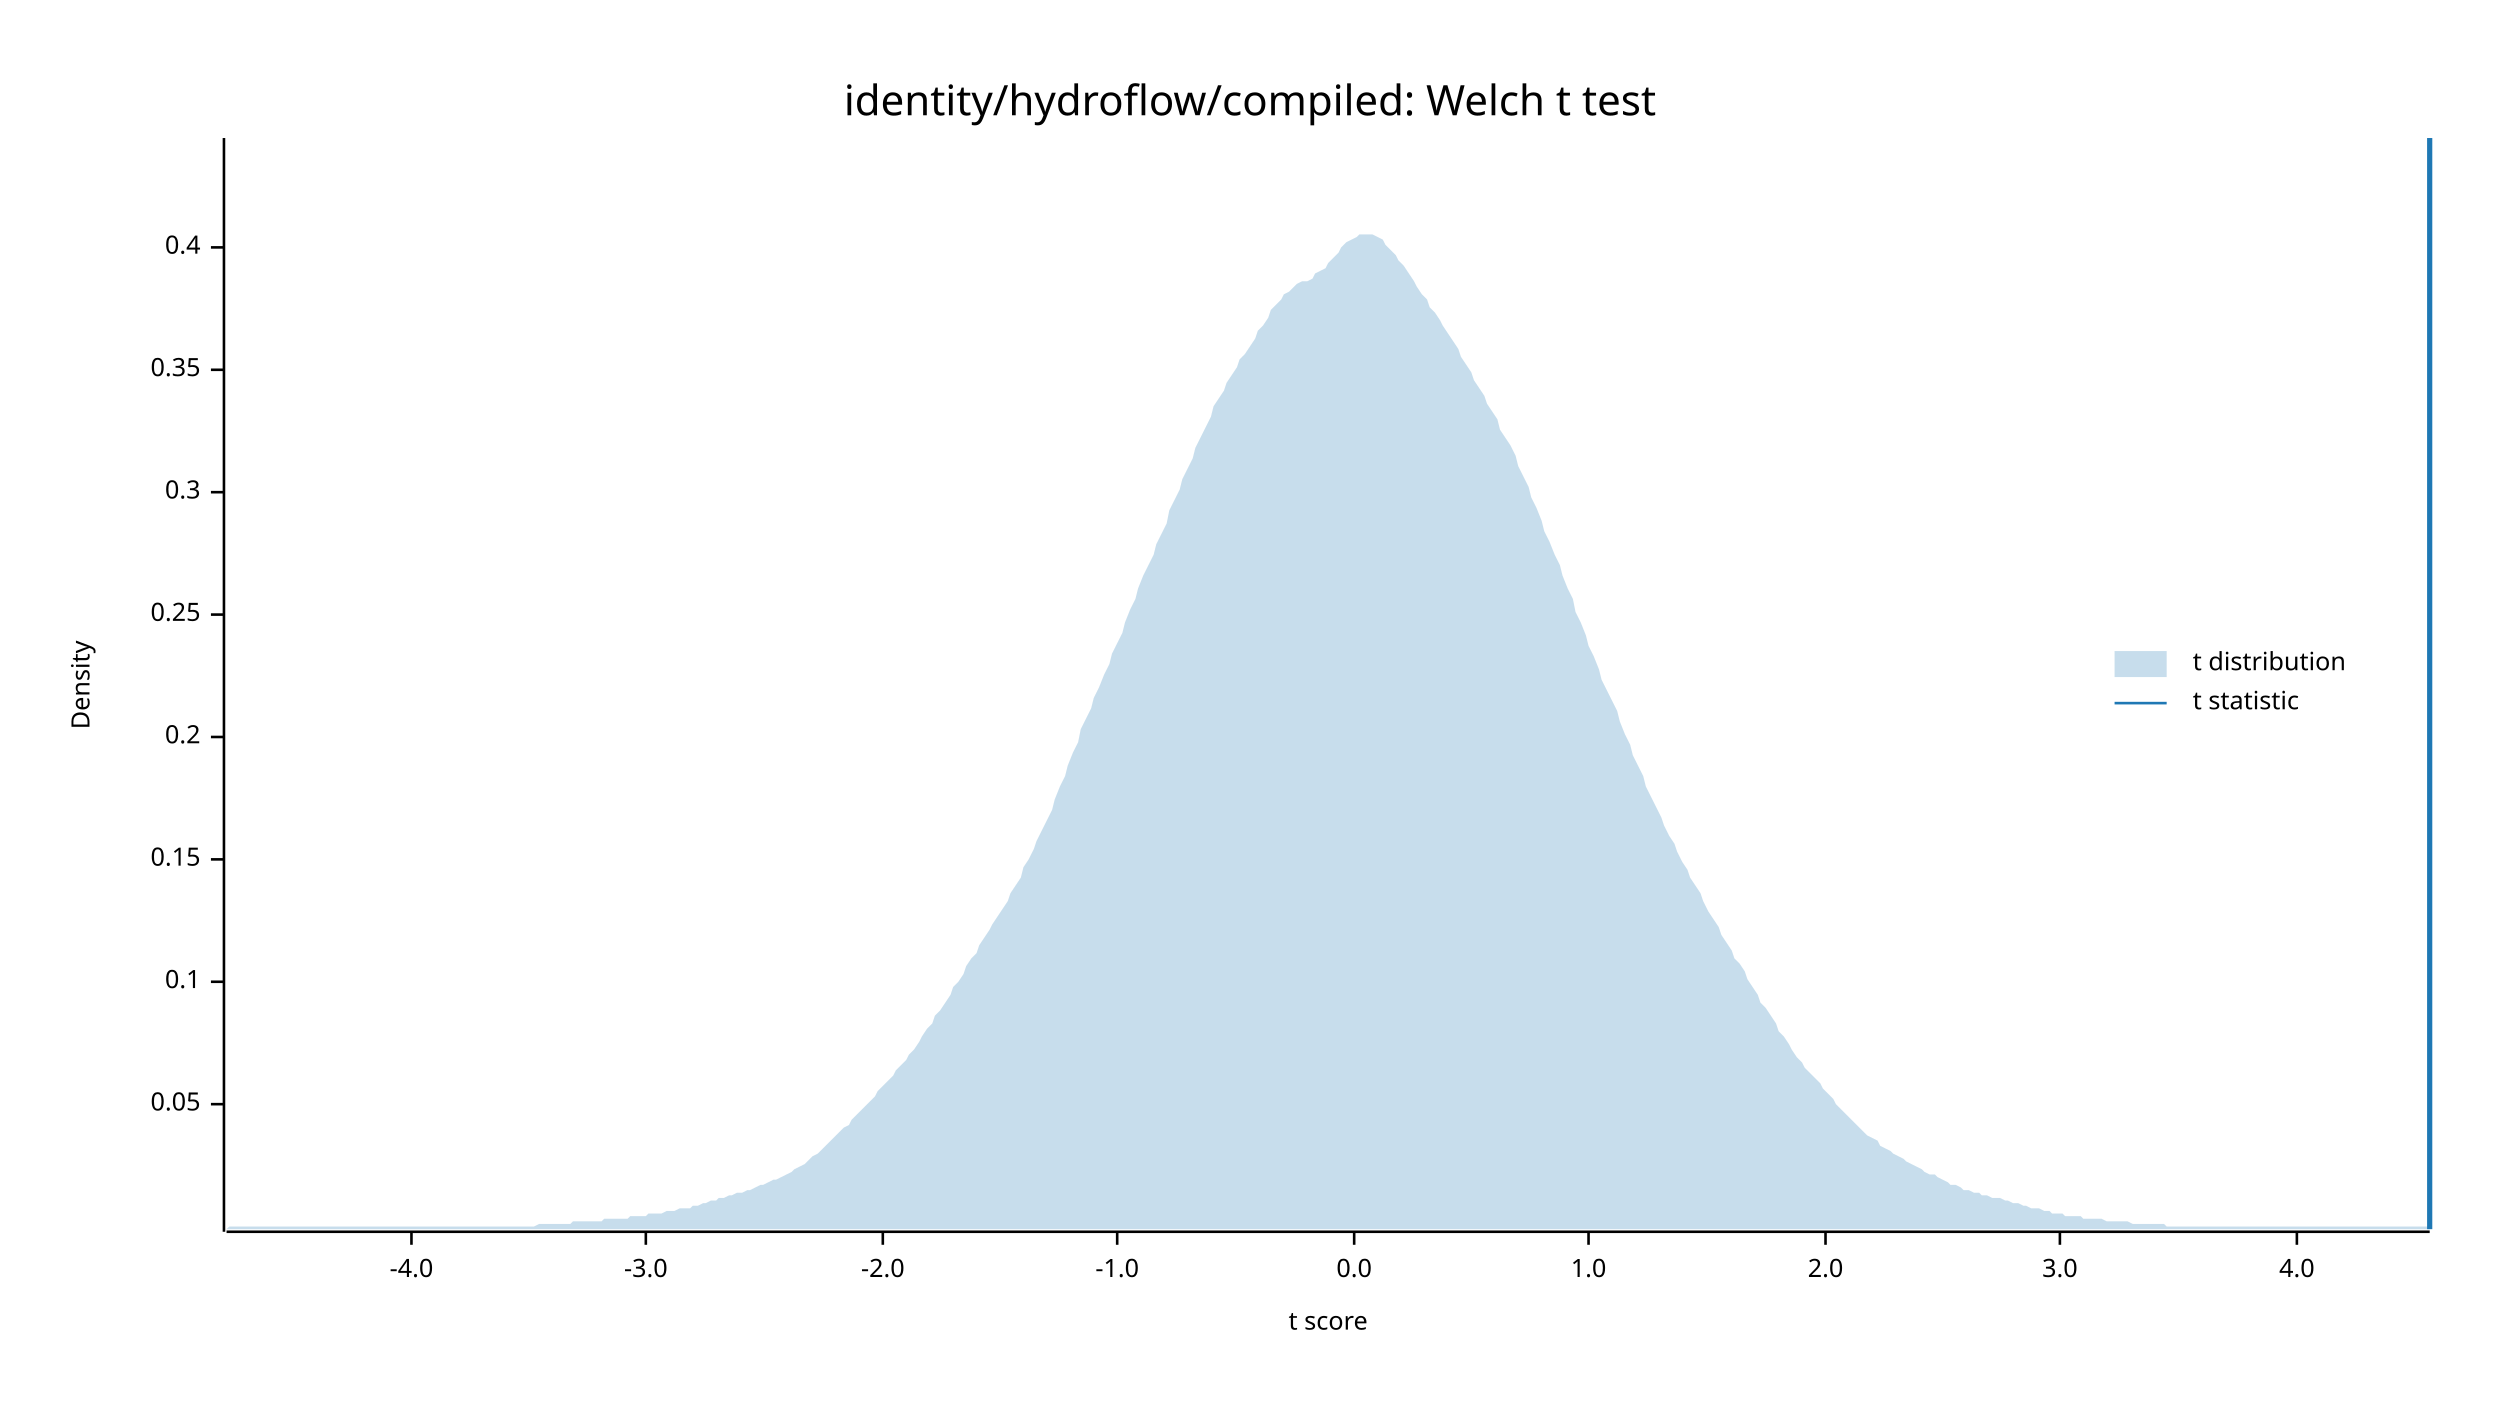
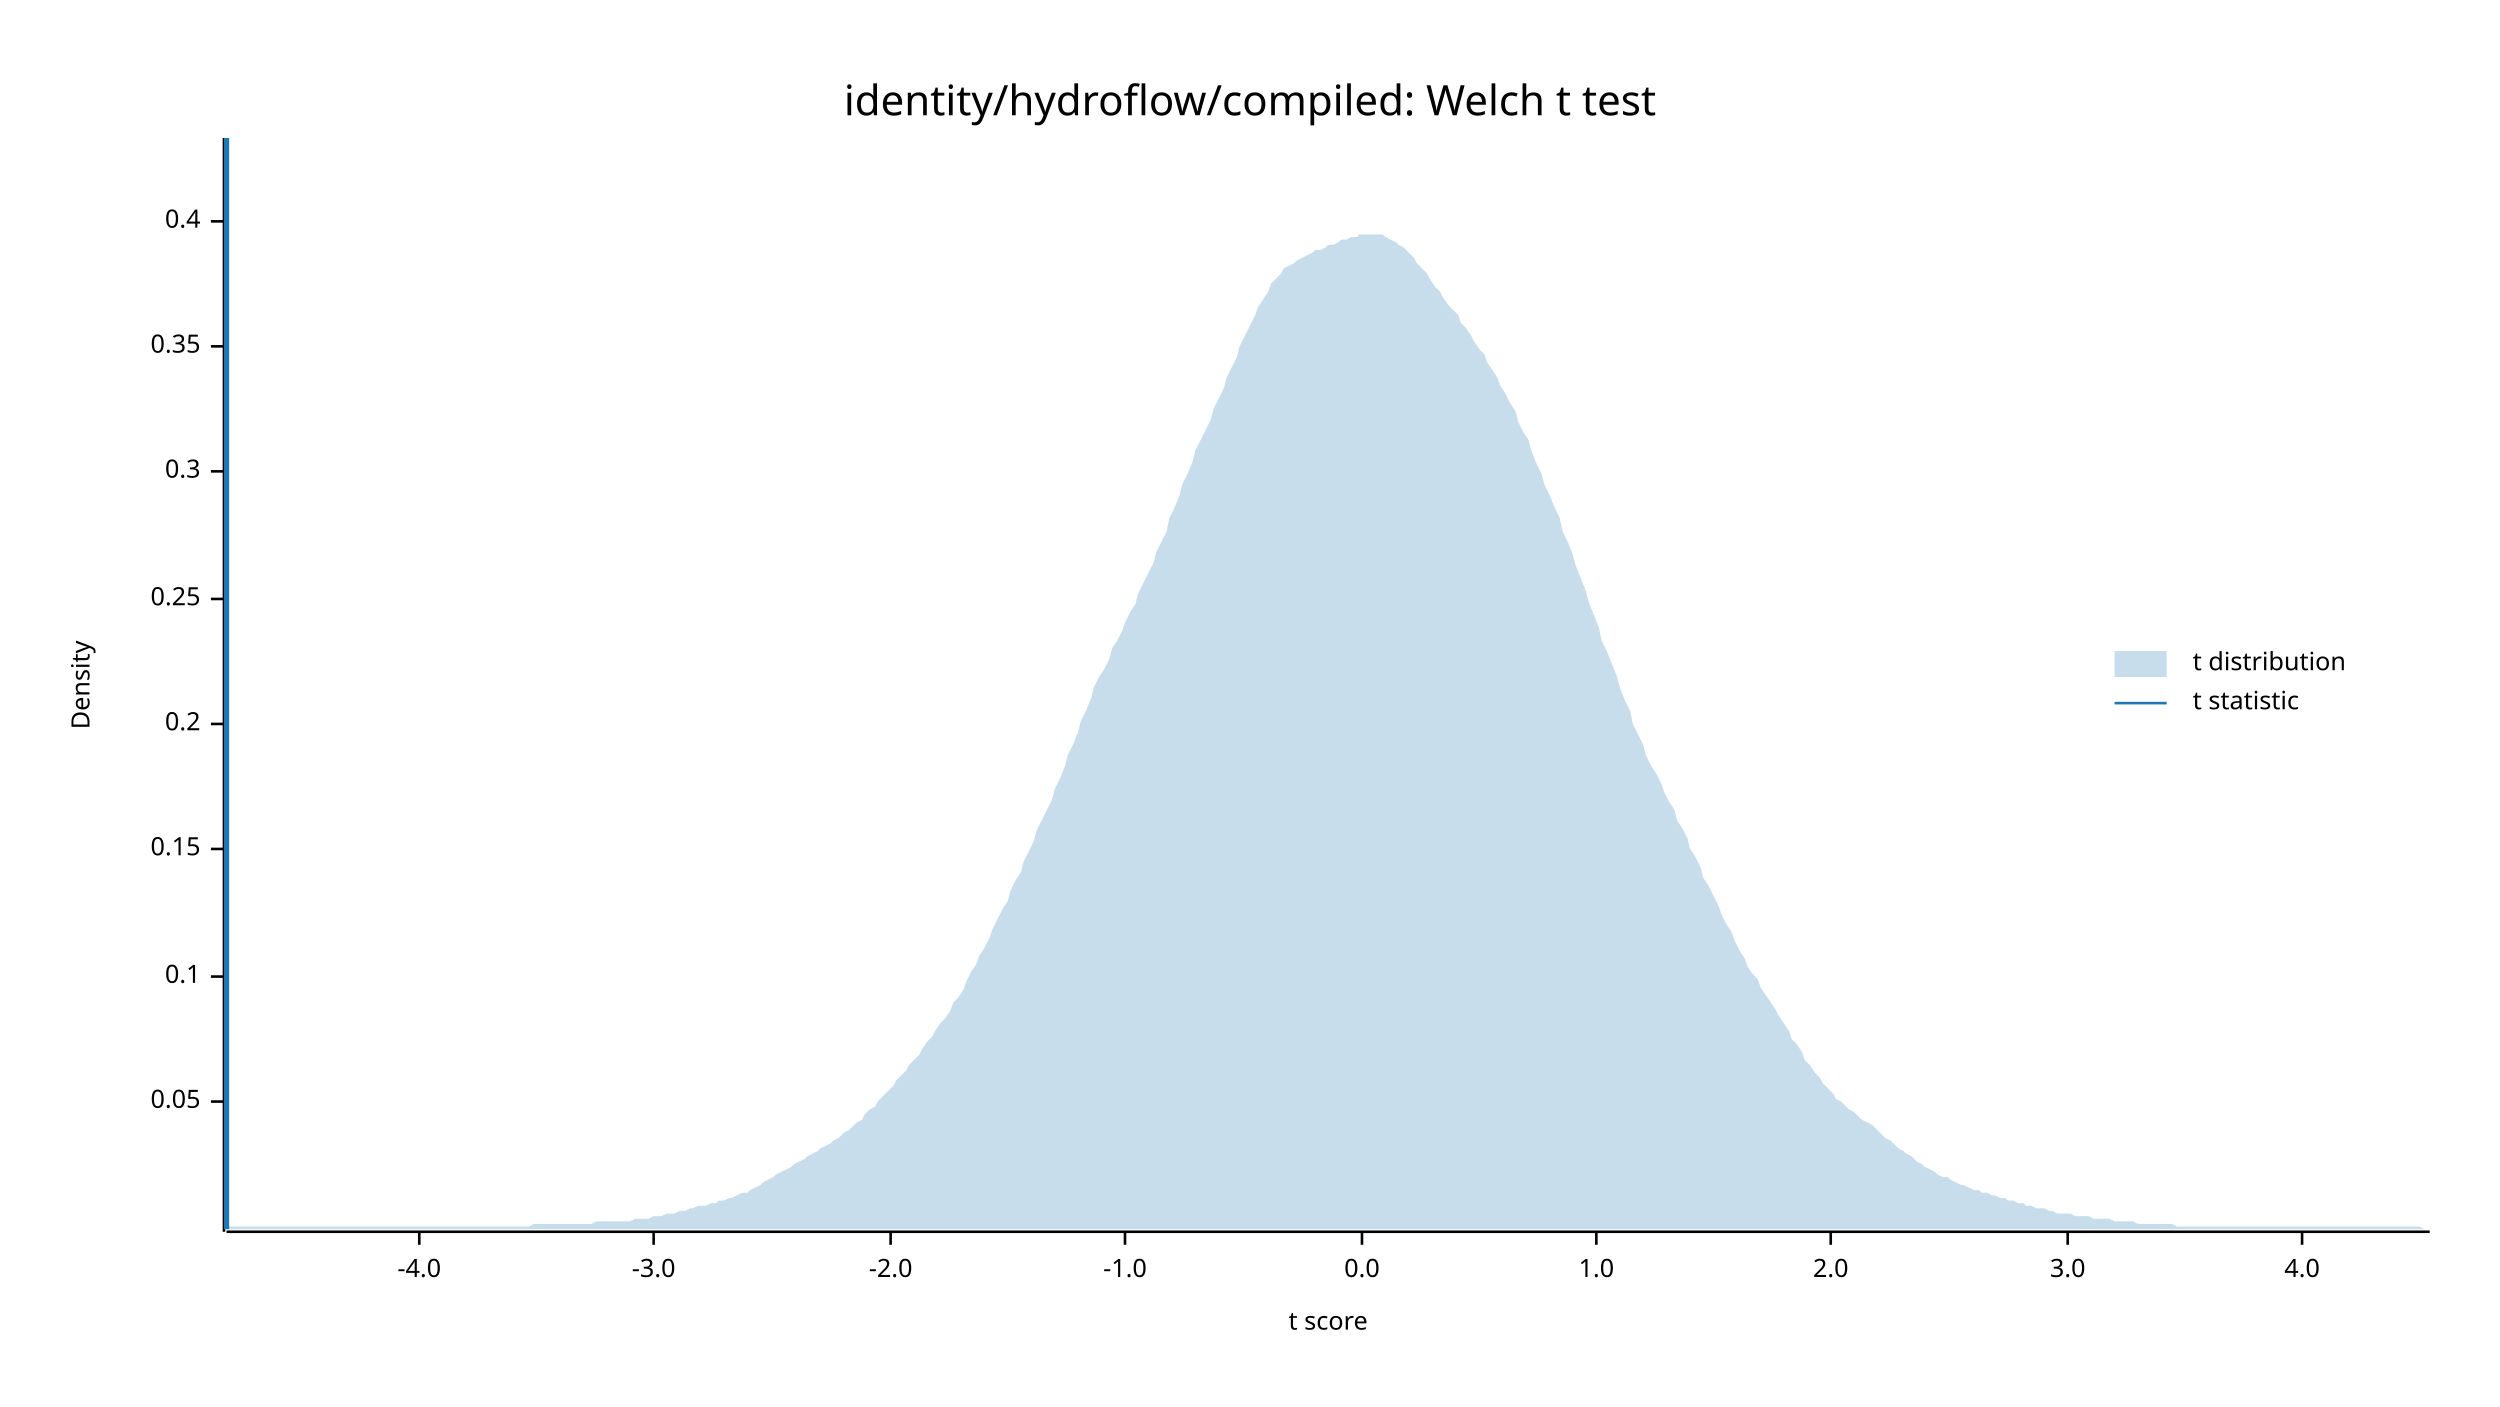
<svg xmlns="http://www.w3.org/2000/svg" width="960" height="540" viewBox="0 0 960 540">
  <text x="480" y="32" dy="0.76em" text-anchor="middle" font-family="sans-serif" font-size="16.129" opacity="1" fill="#000000">
identity/hydroflow/compiled: Welch t test
</text>
  <text x="27" y="263" dy="0.76em" text-anchor="middle" font-family="sans-serif" font-size="9.677" opacity="1" fill="#000000" transform="rotate(270, 27, 263)">
Density
</text>
  <text x="510" y="513" dy="-0.5ex" text-anchor="middle" font-family="sans-serif" font-size="9.677" opacity="1" fill="#000000">
t score
</text>
  <polyline fill="none" opacity="1" stroke="#000000" stroke-width="1" points="86,53 86,473 " />
-   <text x="77" y="424" dy="0.5ex" text-anchor="end" font-family="sans-serif" font-size="9.677" opacity="1" fill="#000000">
+   <text x="77" y="423" dy="0.5ex" text-anchor="end" font-family="sans-serif" font-size="9.677" opacity="1" fill="#000000">
0.05
</text>
-   <polyline fill="none" opacity="1" stroke="#000000" stroke-width="1" points="81,424 86,424 " />
-   <text x="77" y="377" dy="0.5ex" text-anchor="end" font-family="sans-serif" font-size="9.677" opacity="1" fill="#000000">
+   <polyline fill="none" opacity="1" stroke="#000000" stroke-width="1" points="81,423 86,423 " />
+   <text x="77" y="375" dy="0.5ex" text-anchor="end" font-family="sans-serif" font-size="9.677" opacity="1" fill="#000000">
0.1
</text>
-   <polyline fill="none" opacity="1" stroke="#000000" stroke-width="1" points="81,377 86,377 " />
-   <text x="77" y="330" dy="0.5ex" text-anchor="end" font-family="sans-serif" font-size="9.677" opacity="1" fill="#000000">
+   <polyline fill="none" opacity="1" stroke="#000000" stroke-width="1" points="81,375 86,375 " />
+   <text x="77" y="326" dy="0.5ex" text-anchor="end" font-family="sans-serif" font-size="9.677" opacity="1" fill="#000000">
0.15
</text>
-   <polyline fill="none" opacity="1" stroke="#000000" stroke-width="1" points="81,330 86,330 " />
-   <text x="77" y="283" dy="0.5ex" text-anchor="end" font-family="sans-serif" font-size="9.677" opacity="1" fill="#000000">
+   <polyline fill="none" opacity="1" stroke="#000000" stroke-width="1" points="81,326 86,326 " />
+   <text x="77" y="278" dy="0.5ex" text-anchor="end" font-family="sans-serif" font-size="9.677" opacity="1" fill="#000000">
0.2
</text>
-   <polyline fill="none" opacity="1" stroke="#000000" stroke-width="1" points="81,283 86,283 " />
-   <text x="77" y="236" dy="0.5ex" text-anchor="end" font-family="sans-serif" font-size="9.677" opacity="1" fill="#000000">
+   <polyline fill="none" opacity="1" stroke="#000000" stroke-width="1" points="81,278 86,278 " />
+   <text x="77" y="230" dy="0.5ex" text-anchor="end" font-family="sans-serif" font-size="9.677" opacity="1" fill="#000000">
0.25
</text>
-   <polyline fill="none" opacity="1" stroke="#000000" stroke-width="1" points="81,236 86,236 " />
-   <text x="77" y="189" dy="0.5ex" text-anchor="end" font-family="sans-serif" font-size="9.677" opacity="1" fill="#000000">
+   <polyline fill="none" opacity="1" stroke="#000000" stroke-width="1" points="81,230 86,230 " />
+   <text x="77" y="181" dy="0.5ex" text-anchor="end" font-family="sans-serif" font-size="9.677" opacity="1" fill="#000000">
0.3
</text>
-   <polyline fill="none" opacity="1" stroke="#000000" stroke-width="1" points="81,189 86,189 " />
-   <text x="77" y="142" dy="0.5ex" text-anchor="end" font-family="sans-serif" font-size="9.677" opacity="1" fill="#000000">
+   <polyline fill="none" opacity="1" stroke="#000000" stroke-width="1" points="81,181 86,181 " />
+   <text x="77" y="133" dy="0.5ex" text-anchor="end" font-family="sans-serif" font-size="9.677" opacity="1" fill="#000000">
0.35
</text>
-   <polyline fill="none" opacity="1" stroke="#000000" stroke-width="1" points="81,142 86,142 " />
-   <text x="77" y="95" dy="0.5ex" text-anchor="end" font-family="sans-serif" font-size="9.677" opacity="1" fill="#000000">
+   <polyline fill="none" opacity="1" stroke="#000000" stroke-width="1" points="81,133 86,133 " />
+   <text x="77" y="85" dy="0.5ex" text-anchor="end" font-family="sans-serif" font-size="9.677" opacity="1" fill="#000000">
0.4
</text>
-   <polyline fill="none" opacity="1" stroke="#000000" stroke-width="1" points="81,95 86,95 " />
+   <polyline fill="none" opacity="1" stroke="#000000" stroke-width="1" points="81,85 86,85 " />
  <polyline fill="none" opacity="1" stroke="#000000" stroke-width="1" points="87,473 933,473 " />
-   <text x="158" y="483" dy="0.76em" text-anchor="middle" font-family="sans-serif" font-size="9.677" opacity="1" fill="#000000">
+   <text x="161" y="483" dy="0.76em" text-anchor="middle" font-family="sans-serif" font-size="9.677" opacity="1" fill="#000000">
-4.0
</text>
-   <polyline fill="none" opacity="1" stroke="#000000" stroke-width="1" points="158,473 158,478 " />
-   <text x="248" y="483" dy="0.76em" text-anchor="middle" font-family="sans-serif" font-size="9.677" opacity="1" fill="#000000">
+   <polyline fill="none" opacity="1" stroke="#000000" stroke-width="1" points="161,473 161,478 " />
+   <text x="251" y="483" dy="0.76em" text-anchor="middle" font-family="sans-serif" font-size="9.677" opacity="1" fill="#000000">
-3.0
</text>
-   <polyline fill="none" opacity="1" stroke="#000000" stroke-width="1" points="248,473 248,478 " />
-   <text x="339" y="483" dy="0.76em" text-anchor="middle" font-family="sans-serif" font-size="9.677" opacity="1" fill="#000000">
+   <polyline fill="none" opacity="1" stroke="#000000" stroke-width="1" points="251,473 251,478 " />
+   <text x="342" y="483" dy="0.76em" text-anchor="middle" font-family="sans-serif" font-size="9.677" opacity="1" fill="#000000">
-2.0
</text>
-   <polyline fill="none" opacity="1" stroke="#000000" stroke-width="1" points="339,473 339,478 " />
-   <text x="429" y="483" dy="0.76em" text-anchor="middle" font-family="sans-serif" font-size="9.677" opacity="1" fill="#000000">
+   <polyline fill="none" opacity="1" stroke="#000000" stroke-width="1" points="342,473 342,478 " />
+   <text x="432" y="483" dy="0.76em" text-anchor="middle" font-family="sans-serif" font-size="9.677" opacity="1" fill="#000000">
-1.0
</text>
-   <polyline fill="none" opacity="1" stroke="#000000" stroke-width="1" points="429,473 429,478 " />
-   <text x="520" y="483" dy="0.76em" text-anchor="middle" font-family="sans-serif" font-size="9.677" opacity="1" fill="#000000">
+   <polyline fill="none" opacity="1" stroke="#000000" stroke-width="1" points="432,473 432,478 " />
+   <text x="523" y="483" dy="0.76em" text-anchor="middle" font-family="sans-serif" font-size="9.677" opacity="1" fill="#000000">
0.0
</text>
-   <polyline fill="none" opacity="1" stroke="#000000" stroke-width="1" points="520,473 520,478 " />
-   <text x="610" y="483" dy="0.76em" text-anchor="middle" font-family="sans-serif" font-size="9.677" opacity="1" fill="#000000">
+   <polyline fill="none" opacity="1" stroke="#000000" stroke-width="1" points="523,473 523,478 " />
+   <text x="613" y="483" dy="0.76em" text-anchor="middle" font-family="sans-serif" font-size="9.677" opacity="1" fill="#000000">
1.0
</text>
-   <polyline fill="none" opacity="1" stroke="#000000" stroke-width="1" points="610,473 610,478 " />
-   <text x="701" y="483" dy="0.76em" text-anchor="middle" font-family="sans-serif" font-size="9.677" opacity="1" fill="#000000">
+   <polyline fill="none" opacity="1" stroke="#000000" stroke-width="1" points="613,473 613,478 " />
+   <text x="703" y="483" dy="0.76em" text-anchor="middle" font-family="sans-serif" font-size="9.677" opacity="1" fill="#000000">
2.0
</text>
-   <polyline fill="none" opacity="1" stroke="#000000" stroke-width="1" points="701,473 701,478 " />
-   <text x="791" y="483" dy="0.76em" text-anchor="middle" font-family="sans-serif" font-size="9.677" opacity="1" fill="#000000">
+   <polyline fill="none" opacity="1" stroke="#000000" stroke-width="1" points="703,473 703,478 " />
+   <text x="794" y="483" dy="0.76em" text-anchor="middle" font-family="sans-serif" font-size="9.677" opacity="1" fill="#000000">
3.0
</text>
-   <polyline fill="none" opacity="1" stroke="#000000" stroke-width="1" points="791,473 791,478 " />
-   <text x="882" y="483" dy="0.76em" text-anchor="middle" font-family="sans-serif" font-size="9.677" opacity="1" fill="#000000">
+   <polyline fill="none" opacity="1" stroke="#000000" stroke-width="1" points="794,473 794,478 " />
+   <text x="884" y="483" dy="0.76em" text-anchor="middle" font-family="sans-serif" font-size="9.677" opacity="1" fill="#000000">
4.0
</text>
-   <polyline fill="none" opacity="1" stroke="#000000" stroke-width="1" points="882,473 882,478 " />
-   <polygon opacity="0.25" fill="#1F78B4" points="87,472 88,471 90,471 92,471 93,471 95,471 97,471 98,471 100,471 102,471 103,471 105,471 107,471 109,471 110,471 112,471 114,471 115,471 117,471 119,471 120,471 122,471 124,471 125,471 127,471 129,471 131,471 132,471 134,471 136,471 137,471 139,471 141,471 142,471 144,471 146,471 148,471 149,471 151,471 153,471 154,471 156,471 158,471 159,471 161,471 163,471 164,471 166,471 168,471 170,471 171,471 173,471 175,471 176,471 178,471 180,471 181,471 183,471 185,471 187,471 188,471 190,471 192,471 193,471 195,471 197,471 198,471 200,471 202,471 203,471 205,471 207,470 209,470 210,470 212,470 214,470 215,470 217,470 219,470 220,469 222,469 224,469 226,469 227,469 229,469 231,469 232,468 234,468 236,468 237,468 239,468 241,468 242,467 244,467 246,467 248,467 249,466 251,466 253,466 254,466 256,465 258,465 259,465 261,464 263,464 265,464 266,463 268,463 270,462 271,462 273,461 275,461 276,460 278,460 280,459 281,459 283,458 285,458 287,457 288,457 290,456 292,455 293,455 295,454 297,453 298,453 300,452 302,451 304,450 305,449 307,448 309,447 310,446 312,444 314,443 315,442 317,440 319,438 320,437 322,435 324,433 326,432 327,430 329,428 331,426 332,425 334,423 336,421 337,419 339,417 341,415 343,413 344,411 346,409 348,407 349,405 351,403 353,400 354,398 356,395 358,393 359,390 361,388 363,385 365,382 366,379 368,377 370,374 371,371 373,368 375,366 376,363 378,360 380,357 381,355 383,352 385,349 387,346 388,343 390,340 392,337 393,333 395,330 397,326 398,323 400,319 402,315 404,311 405,307 407,302 409,298 410,294 412,289 414,285 415,280 417,276 419,272 420,268 422,264 424,259 426,255 427,251 429,247 431,243 432,239 434,234 436,230 437,226 439,221 441,217 443,213 444,209 446,205 448,201 449,196 451,192 453,188 454,184 456,180 458,176 459,172 461,168 463,164 465,160 466,156 468,153 470,150 471,147 473,144 475,141 476,138 478,136 480,133 482,130 483,127 485,125 487,122 488,119 490,117 492,115 493,113 495,112 497,110 498,109 500,108 502,108 504,107 505,105 507,104 509,103 510,101 512,99 514,97 515,95 517,93 519,92 521,91 522,90 524,90 526,90 527,90 529,91 531,92 532,94 534,96 536,98 537,100 539,102 541,105 543,108 544,110 546,113 548,115 549,118 551,120 553,123 554,125 556,128 558,131 560,134 561,137 563,140 565,143 566,146 568,149 570,152 571,155 573,158 575,161 576,165 578,168 580,171 582,175 583,179 585,183 587,187 588,191 590,195 592,200 593,204 595,208 597,213 599,217 600,221 602,226 604,230 605,235 607,239 609,244 610,248 612,252 614,257 615,261 617,265 619,269 621,273 622,277 624,282 626,286 627,290 629,294 631,298 632,302 634,306 636,310 638,314 639,317 641,321 643,324 644,327 646,331 648,334 649,337 651,340 653,343 654,346 656,350 658,353 660,356 661,359 663,362 665,365 666,368 668,370 670,373 671,376 673,379 675,382 676,385 678,387 680,390 682,393 683,396 685,398 687,401 688,403 690,406 692,408 693,410 695,412 697,414 699,416 700,418 702,420 704,422 705,424 707,426 709,428 710,429 712,431 714,433 715,434 717,436 719,437 721,438 722,440 724,441 726,442 727,443 729,444 731,445 732,446 734,447 736,448 738,449 739,450 741,451 743,451 744,452 746,453 748,454 749,455 751,455 753,456 754,457 756,457 758,458 760,458 761,459 763,459 765,460 766,460 768,460 770,461 771,461 773,462 775,462 777,463 778,463 780,464 782,464 783,464 785,465 787,465 788,466 790,466 792,466 793,467 795,467 797,467 799,467 800,468 802,468 804,468 805,468 807,468 809,469 810,469 812,469 814,469 816,469 817,469 819,470 821,470 822,470 824,470 826,470 827,470 829,470 831,470 832,471 834,471 836,471 838,471 839,471 841,471 843,471 844,471 846,471 848,471 849,471 851,471 853,471 855,471 856,471 858,471 860,471 861,471 863,471 865,471 866,471 868,471 870,471 871,471 873,471 875,471 877,471 878,471 880,471 882,471 883,471 885,471 887,471 888,471 890,471 892,471 894,471 895,471 897,471 899,471 900,471 902,471 904,471 905,471 907,471 909,471 910,471 912,471 914,471 916,471 917,471 919,471 921,471 922,471 924,471 926,471 927,471 929,471 931,471 933,471 933,472 87,472 " />
-   <polyline fill="none" opacity="1" stroke="#1F78B4" stroke-width="2" points="933,472 933,53 " />
+   <polyline fill="none" opacity="1" stroke="#000000" stroke-width="1" points="884,473 884,478 " />
+   <polygon opacity="0.25" fill="#1F78B4" points="87,471 88,471 90,471 92,471 93,471 95,471 97,471 98,471 100,471 102,471 103,471 105,471 107,471 109,471 110,471 112,471 114,471 115,471 117,471 119,471 120,471 122,471 124,471 125,471 127,471 129,471 131,471 132,471 134,471 136,471 137,471 139,471 141,471 142,471 144,471 146,471 148,471 149,471 151,471 153,471 154,471 156,471 158,471 159,471 161,471 163,471 164,471 166,471 168,471 170,471 171,471 173,471 175,471 176,471 178,471 180,471 181,471 183,471 185,471 187,471 188,471 190,471 192,471 193,471 195,471 197,471 198,471 200,471 202,471 203,471 205,470 207,470 209,470 210,470 212,470 214,470 215,470 217,470 219,470 220,470 222,470 224,470 226,470 227,470 229,469 231,469 232,469 234,469 236,469 237,469 239,469 241,469 242,469 244,468 246,468 248,468 249,468 251,467 253,467 254,467 256,466 258,466 259,466 261,465 263,465 265,464 266,464 268,463 270,463 271,463 273,462 275,462 276,461 278,461 280,460 281,460 283,459 285,458 287,458 288,457 290,456 292,455 293,454 295,453 297,452 298,451 300,450 302,449 304,448 305,447 307,446 309,445 310,444 312,443 314,442 315,441 317,440 319,439 320,438 322,437 324,435 326,434 327,433 329,431 331,430 332,428 334,426 336,425 337,423 339,421 341,419 343,417 344,415 346,413 348,411 349,409 351,407 353,405 354,403 356,400 358,398 359,396 361,393 363,391 365,388 366,385 368,383 370,380 371,377 373,373 375,370 376,367 378,364 380,360 381,357 383,353 385,349 387,346 388,342 390,338 392,335 393,331 395,327 397,323 398,319 400,315 402,311 404,307 405,303 407,299 409,294 410,290 412,286 414,281 415,277 417,273 419,268 420,264 422,260 424,257 426,253 427,249 429,246 431,242 432,239 434,235 436,232 437,228 439,224 441,220 443,216 444,212 446,208 448,204 449,199 451,195 453,190 454,186 456,182 458,177 459,173 461,169 463,165 465,161 466,157 468,153 470,149 471,145 473,141 475,137 476,133 478,129 480,125 482,121 483,118 485,115 487,112 488,109 490,107 492,105 493,103 495,102 497,101 498,100 500,99 502,98 504,97 505,96 507,96 509,95 510,94 512,94 514,93 515,92 517,92 519,91 521,91 522,90 524,90 526,90 527,90 529,90 531,90 532,91 534,92 536,93 537,94 539,95 541,97 543,99 544,101 546,103 548,105 549,107 551,110 553,112 554,114 556,117 558,119 560,121 561,124 563,126 565,129 566,131 568,134 570,136 571,139 573,142 575,145 576,148 578,151 580,155 582,158 583,162 585,166 587,169 588,173 590,178 592,182 593,186 595,190 597,195 599,199 600,204 602,208 604,213 605,217 607,222 609,227 610,231 612,236 614,241 615,246 617,250 619,255 621,260 622,264 624,269 626,273 627,278 629,282 631,286 632,290 634,294 636,297 638,301 639,304 641,308 643,311 644,315 646,318 648,322 649,326 651,329 653,333 654,337 656,340 658,344 660,348 661,351 663,355 665,358 666,361 668,365 670,368 671,371 673,374 675,376 676,379 678,382 680,385 682,388 683,390 685,393 687,396 688,399 690,401 692,404 693,407 695,409 697,412 699,414 700,416 702,418 704,420 705,422 707,423 709,425 710,426 712,427 714,429 715,430 717,431 719,432 721,434 722,435 724,437 726,438 727,439 729,441 731,442 732,443 734,444 736,446 738,447 739,448 741,449 743,450 744,451 746,452 748,452 749,453 751,454 753,455 754,455 756,456 758,457 760,457 761,458 763,458 765,459 766,459 768,460 770,460 771,461 773,461 775,462 777,462 778,463 780,463 782,464 783,464 785,464 787,465 788,465 790,466 792,466 793,466 795,466 797,467 799,467 800,467 802,467 804,468 805,468 807,468 809,468 810,468 812,469 814,469 816,469 817,469 819,469 821,470 822,470 824,470 826,470 827,470 829,470 831,470 832,470 834,470 836,471 838,471 839,471 841,471 843,471 844,471 846,471 848,471 849,471 851,471 853,471 855,471 856,471 858,471 860,471 861,471 863,471 865,471 866,471 868,471 870,471 871,471 873,471 875,471 877,471 878,471 880,471 882,471 883,471 885,471 887,471 888,471 890,471 892,471 894,471 895,471 897,471 899,471 900,471 902,471 904,471 905,471 907,471 909,471 910,471 912,471 914,471 916,471 917,471 919,471 921,471 922,471 924,471 926,471 927,471 929,471 931,472 933,472 933,472 87,472 " />
+   <polyline fill="none" opacity="1" stroke="#1F78B4" stroke-width="2" points="87,472 87,53 " />
  <text x="842" y="250" dy="0.76em" text-anchor="start" font-family="sans-serif" font-size="9.677" opacity="1" fill="#000000">
t distribution
</text>
  <text x="842" y="265" dy="0.76em" text-anchor="start" font-family="sans-serif" font-size="9.677" opacity="1" fill="#000000">
t statistic
</text>
  <rect x="812" y="250" width="20" height="10" opacity="0.25" fill="#1F78B4" stroke="none" />
  <polyline fill="none" opacity="1" stroke="#1F78B4" stroke-width="1" points="812,270 832,270 " />
</svg>
